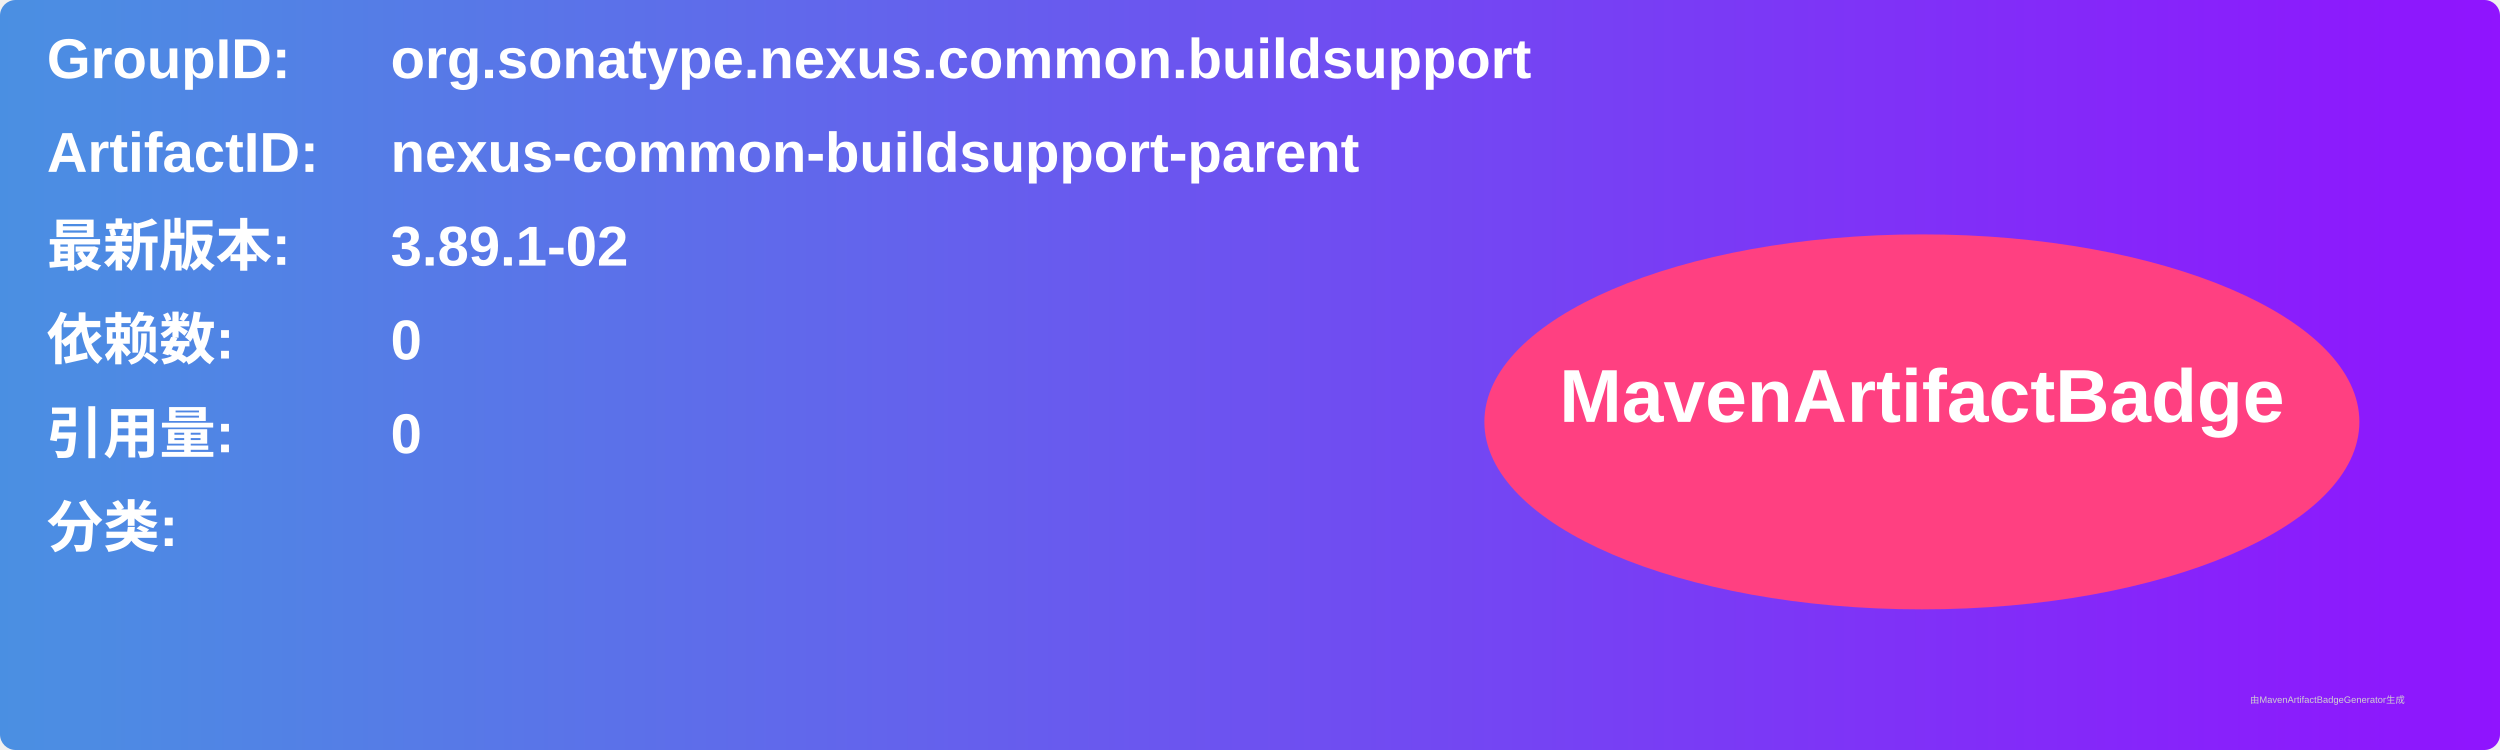
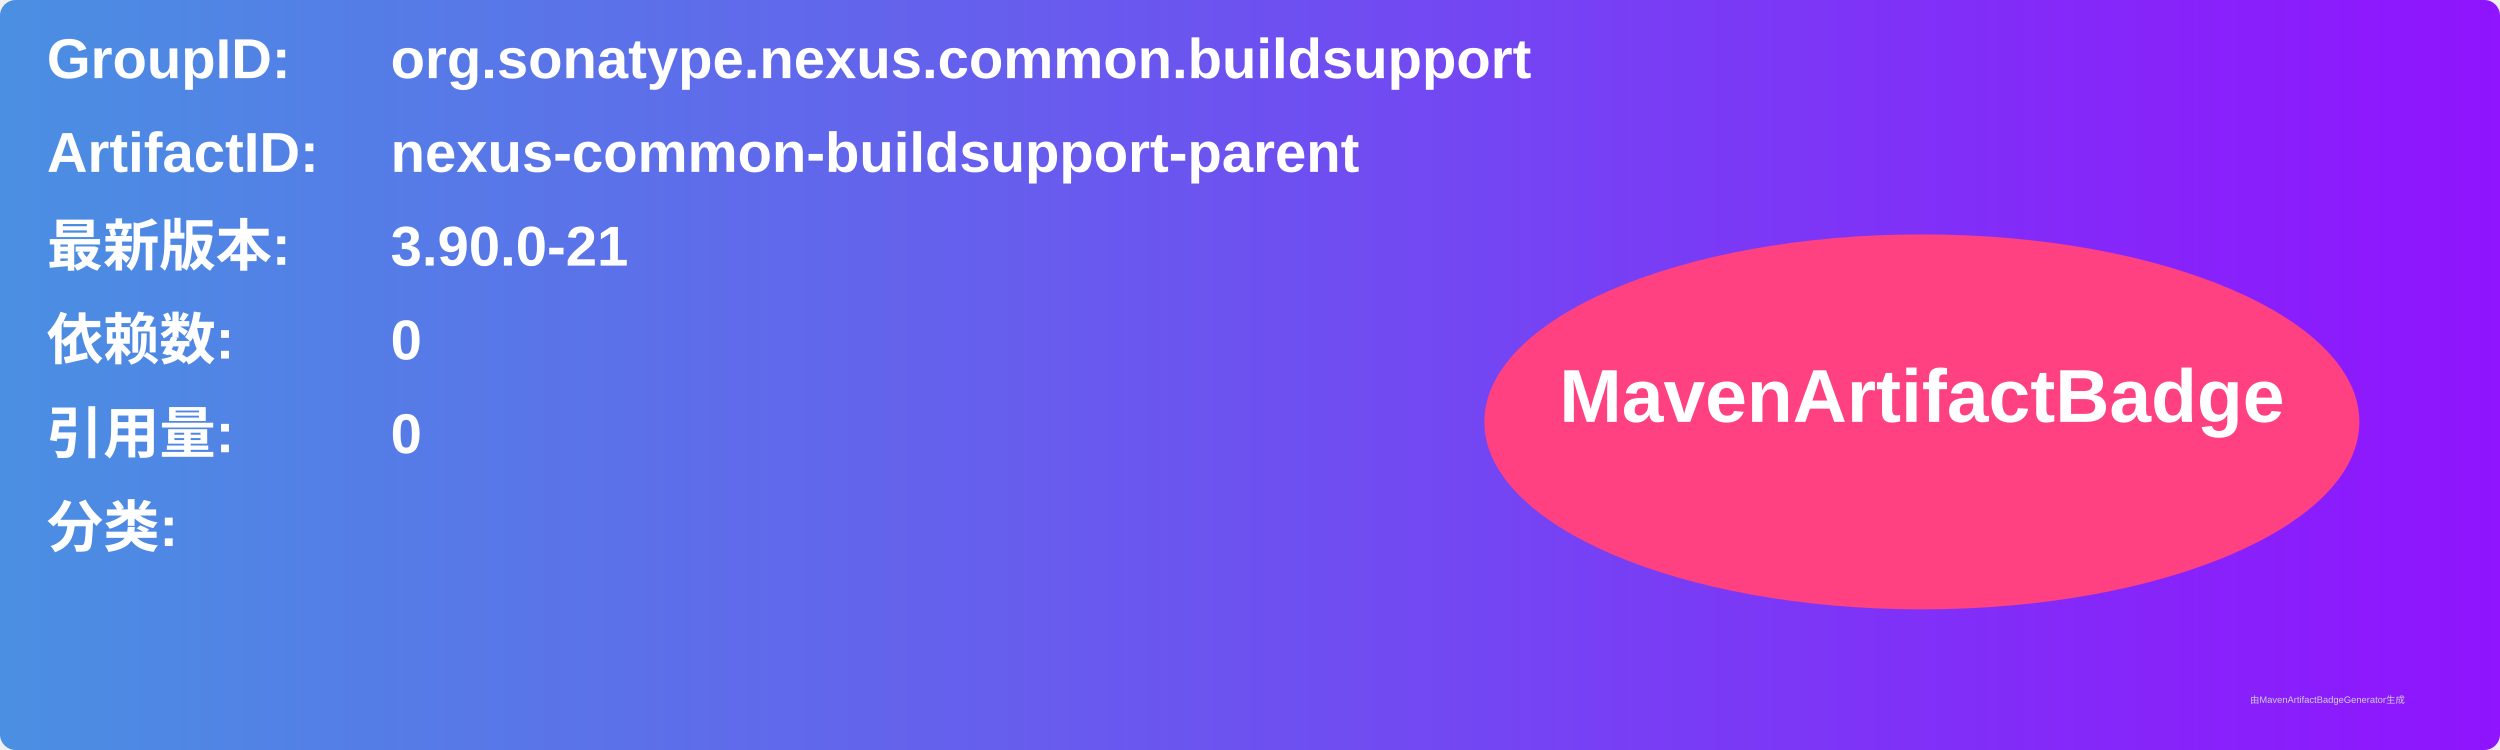
<svg xmlns="http://www.w3.org/2000/svg" width="800" height="240" viewBox="0 0 800 240">
  <linearGradient id="grad" x1="0%" y1="0%" x2="100%" y2="0%">
    <stop offset="0%" stop-color="#4a90e2" />
    <stop offset="100%" stop-color="#9013fe" />
  </linearGradient>
  <rect width="100%" height="100%" rx="5" ry="5" fill="url(#grad)" />
  <g transform="translate(15, 15)">
    <text x="0" y="10" font-family="Arial" font-size="18" fill="white" font-weight="bold" width="260">GroupID:</text>
    <text x="110" y="10" font-family="Arial" font-size="18" fill="white" font-weight="bold" width="460">org.sonatype.nexus.common.buildsupport</text>
    <text x="0" y="40" font-family="Arial" font-size="18" fill="white" font-weight="bold" width="260">ArtifactID:</text>
    <text x="110" y="40" font-family="Arial" font-size="18" fill="white" font-weight="bold" width="460">nexus-common-buildsupport-parent</text>
    <text x="0" y="70" font-family="Arial" font-size="18" fill="white" font-weight="bold">最新版本:</text>
    <text x="110" y="70" font-family="Arial" font-size="18" fill="white" font-weight="bold">
-       <tspan font-weight="bold">3.89.1-02</tspan>
+       <tspan font-weight="bold">3.90.0-21</tspan>
    </text>
    <text x="0" y="100" font-family="Arial" font-size="18" fill="white" font-weight="bold">依赖数: </text>
    <text x="110" y="100" font-family="Arial" font-size="18" fill="white">
      <tspan font-weight="bold">0</tspan>
    </text>
    <text x="0" y="130" font-family="Arial" font-size="18" fill="white" font-weight="bold">引用量: </text>
    <text x="110" y="130" font-family="Arial" font-size="18" fill="white">
      <tspan font-weight="bold">0</tspan>
    </text>
    <text x="0" y="160" font-family="Arial" font-size="18" fill="white" font-weight="bold">分类:</text>
    <text x="10" y="190" font-family="Arial" font-size="10" fill="white">
      <tspan font-weight="bold" />
    </text>
    <ellipse cx="600" cy="120" rx="140" ry="60" fill="#ff4081" />
    <text x="600" y="120" text-anchor="middle" font-family="Arial" font-size="24" fill="white" font-weight="bold">MavenArtifactBadge</text>
  </g>
  <text x="720" y="225" font-family="Arial" font-size="3" fill="#d0d0d0">由MavenArtifactBadgeGenerator生成</text>
</svg>
